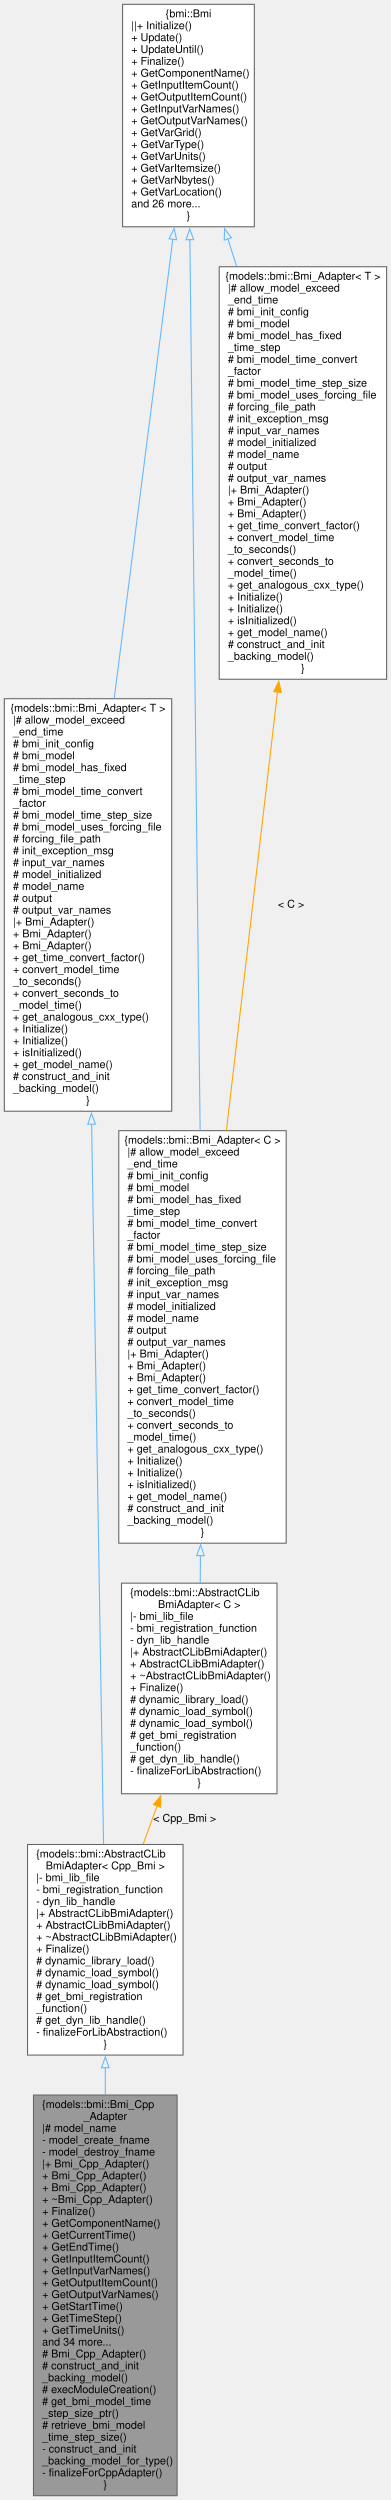
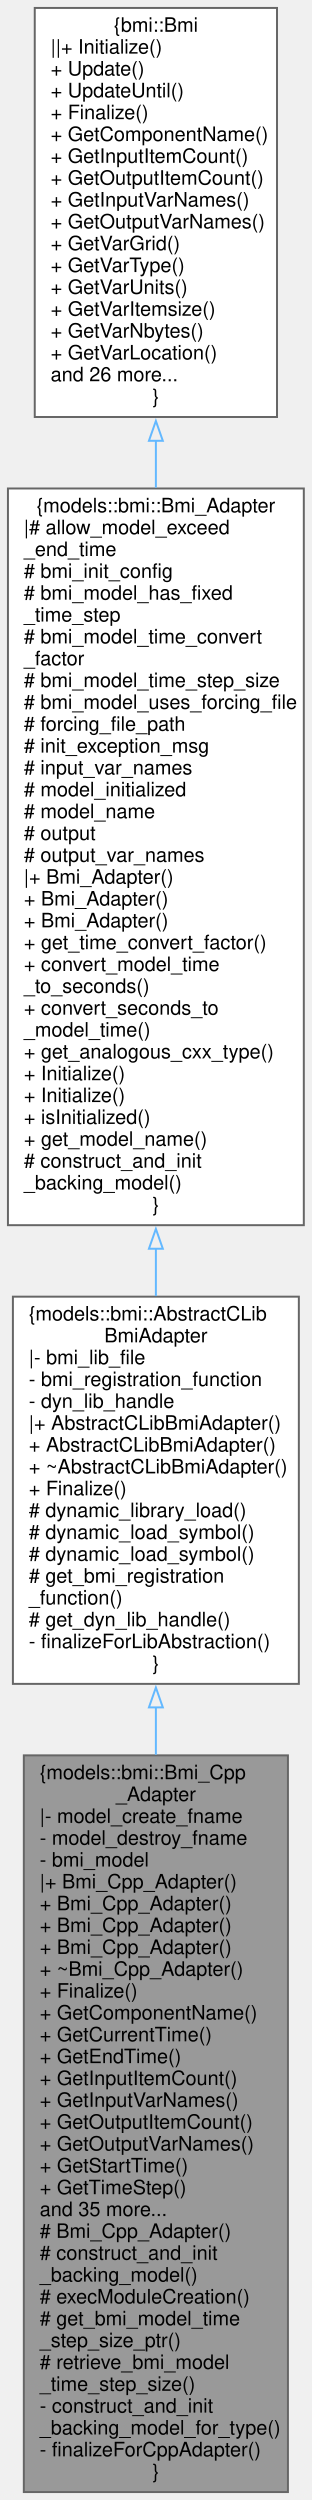
- <svg xmlns="http://www.w3.org/2000/svg" xmlns:xlink="http://www.w3.org/1999/xlink" width="362pt" height="2315pt" viewBox="0.00 0.00 362.00 2315.00">
-   <g id="graph0" class="graph" transform="scale(1 1) rotate(0) translate(4 2311)">
+ <svg xmlns="http://www.w3.org/2000/svg" xmlns:xlink="http://www.w3.org/1999/xlink" width="157pt" height="1259pt" viewBox="0.00 0.00 157.00 1259.00">
+   <g id="graph0" class="graph" transform="scale(1 1) rotate(0) translate(4 1255)">
    <g id="node1" class="node">
      <g id="a_node1">
        <a xlink:title="A thin wrapper class to provide convenience functions around raw BMI models written in C++,...">
-           <polygon fill="#999999" stroke="#666666" points="160,-371 27,-371 27,0 160,0 160,-371" />
-           <text text-anchor="start" x="35" y="-359" font-family="Helvetica,sans-Serif" font-size="10.00">{models::bmi::Bmi_Cpp</text>
-           <text text-anchor="middle" x="93.5" y="-348" font-family="Helvetica,sans-Serif" font-size="10.00">_Adapter</text>
-           <text text-anchor="start" x="35" y="-337" font-family="Helvetica,sans-Serif" font-size="10.00">|# model_name</text>
-           <text text-anchor="start" x="35" y="-326" font-family="Helvetica,sans-Serif" font-size="10.00">- model_create_fname</text>
-           <text text-anchor="start" x="35" y="-315" font-family="Helvetica,sans-Serif" font-size="10.00">- model_destroy_fname</text>
-           <text text-anchor="start" x="35" y="-304" font-family="Helvetica,sans-Serif" font-size="10.00">|+ Bmi_Cpp_Adapter()</text>
-           <text text-anchor="start" x="35" y="-293" font-family="Helvetica,sans-Serif" font-size="10.00">+ Bmi_Cpp_Adapter()</text>
-           <text text-anchor="start" x="35" y="-282" font-family="Helvetica,sans-Serif" font-size="10.00">+ Bmi_Cpp_Adapter()</text>
-           <text text-anchor="start" x="35" y="-271" font-family="Helvetica,sans-Serif" font-size="10.00">+ ~Bmi_Cpp_Adapter()</text>
-           <text text-anchor="start" x="35" y="-260" font-family="Helvetica,sans-Serif" font-size="10.00">+ Finalize()</text>
-           <text text-anchor="start" x="35" y="-249" font-family="Helvetica,sans-Serif" font-size="10.00">+ GetComponentName()</text>
-           <text text-anchor="start" x="35" y="-238" font-family="Helvetica,sans-Serif" font-size="10.00">+ GetCurrentTime()</text>
-           <text text-anchor="start" x="35" y="-227" font-family="Helvetica,sans-Serif" font-size="10.00">+ GetEndTime()</text>
-           <text text-anchor="start" x="35" y="-216" font-family="Helvetica,sans-Serif" font-size="10.00">+ GetInputItemCount()</text>
-           <text text-anchor="start" x="35" y="-205" font-family="Helvetica,sans-Serif" font-size="10.00">+ GetInputVarNames()</text>
-           <text text-anchor="start" x="35" y="-194" font-family="Helvetica,sans-Serif" font-size="10.00">+ GetOutputItemCount()</text>
-           <text text-anchor="start" x="35" y="-183" font-family="Helvetica,sans-Serif" font-size="10.00">+ GetOutputVarNames()</text>
-           <text text-anchor="start" x="35" y="-172" font-family="Helvetica,sans-Serif" font-size="10.00">+ GetStartTime()</text>
-           <text text-anchor="start" x="35" y="-161" font-family="Helvetica,sans-Serif" font-size="10.00">+ GetTimeStep()</text>
-           <text text-anchor="start" x="35" y="-150" font-family="Helvetica,sans-Serif" font-size="10.00">+ GetTimeUnits()</text>
-           <text text-anchor="start" x="35" y="-139" font-family="Helvetica,sans-Serif" font-size="10.00">and 34 more...</text>
-           <text text-anchor="start" x="35" y="-128" font-family="Helvetica,sans-Serif" font-size="10.00"># Bmi_Cpp_Adapter()</text>
-           <text text-anchor="start" x="35" y="-117" font-family="Helvetica,sans-Serif" font-size="10.00"># construct_and_init</text>
-           <text text-anchor="start" x="35" y="-106" font-family="Helvetica,sans-Serif" font-size="10.00">_backing_model()</text>
-           <text text-anchor="start" x="35" y="-95" font-family="Helvetica,sans-Serif" font-size="10.00"># execModuleCreation()</text>
-           <text text-anchor="start" x="35" y="-84" font-family="Helvetica,sans-Serif" font-size="10.00"># get_bmi_model_time</text>
-           <text text-anchor="start" x="35" y="-73" font-family="Helvetica,sans-Serif" font-size="10.00">_step_size_ptr()</text>
-           <text text-anchor="start" x="35" y="-62" font-family="Helvetica,sans-Serif" font-size="10.00"># retrieve_bmi_model</text>
-           <text text-anchor="start" x="35" y="-51" font-family="Helvetica,sans-Serif" font-size="10.00">_time_step_size()</text>
-           <text text-anchor="start" x="35" y="-40" font-family="Helvetica,sans-Serif" font-size="10.00">- construct_and_init</text>
-           <text text-anchor="start" x="35" y="-29" font-family="Helvetica,sans-Serif" font-size="10.00">_backing_model_for_type()</text>
-           <text text-anchor="start" x="35" y="-18" font-family="Helvetica,sans-Serif" font-size="10.00">- finalizeForCppAdapter()</text>
-           <text text-anchor="middle" x="93.5" y="-7" font-family="Helvetica,sans-Serif" font-size="10.00">}</text>
+           <polygon fill="#999999" stroke="#666666" points="141,-371 8,-371 8,0 141,0 141,-371" />
+           <text text-anchor="start" x="16" y="-359" font-family="Helvetica,sans-Serif" font-size="10.00">{models::bmi::Bmi_Cpp</text>
+           <text text-anchor="middle" x="74.5" y="-348" font-family="Helvetica,sans-Serif" font-size="10.00">_Adapter</text>
+           <text text-anchor="start" x="16" y="-337" font-family="Helvetica,sans-Serif" font-size="10.00">|- model_create_fname</text>
+           <text text-anchor="start" x="16" y="-326" font-family="Helvetica,sans-Serif" font-size="10.00">- model_destroy_fname</text>
+           <text text-anchor="start" x="16" y="-315" font-family="Helvetica,sans-Serif" font-size="10.00">- bmi_model</text>
+           <text text-anchor="start" x="16" y="-304" font-family="Helvetica,sans-Serif" font-size="10.00">|+ Bmi_Cpp_Adapter()</text>
+           <text text-anchor="start" x="16" y="-293" font-family="Helvetica,sans-Serif" font-size="10.00">+ Bmi_Cpp_Adapter()</text>
+           <text text-anchor="start" x="16" y="-282" font-family="Helvetica,sans-Serif" font-size="10.00">+ Bmi_Cpp_Adapter()</text>
+           <text text-anchor="start" x="16" y="-271" font-family="Helvetica,sans-Serif" font-size="10.00">+ Bmi_Cpp_Adapter()</text>
+           <text text-anchor="start" x="16" y="-260" font-family="Helvetica,sans-Serif" font-size="10.00">+ ~Bmi_Cpp_Adapter()</text>
+           <text text-anchor="start" x="16" y="-249" font-family="Helvetica,sans-Serif" font-size="10.00">+ Finalize()</text>
+           <text text-anchor="start" x="16" y="-238" font-family="Helvetica,sans-Serif" font-size="10.00">+ GetComponentName()</text>
+           <text text-anchor="start" x="16" y="-227" font-family="Helvetica,sans-Serif" font-size="10.00">+ GetCurrentTime()</text>
+           <text text-anchor="start" x="16" y="-216" font-family="Helvetica,sans-Serif" font-size="10.00">+ GetEndTime()</text>
+           <text text-anchor="start" x="16" y="-205" font-family="Helvetica,sans-Serif" font-size="10.00">+ GetInputItemCount()</text>
+           <text text-anchor="start" x="16" y="-194" font-family="Helvetica,sans-Serif" font-size="10.00">+ GetInputVarNames()</text>
+           <text text-anchor="start" x="16" y="-183" font-family="Helvetica,sans-Serif" font-size="10.00">+ GetOutputItemCount()</text>
+           <text text-anchor="start" x="16" y="-172" font-family="Helvetica,sans-Serif" font-size="10.00">+ GetOutputVarNames()</text>
+           <text text-anchor="start" x="16" y="-161" font-family="Helvetica,sans-Serif" font-size="10.00">+ GetStartTime()</text>
+           <text text-anchor="start" x="16" y="-150" font-family="Helvetica,sans-Serif" font-size="10.00">+ GetTimeStep()</text>
+           <text text-anchor="start" x="16" y="-139" font-family="Helvetica,sans-Serif" font-size="10.00">and 35 more...</text>
+           <text text-anchor="start" x="16" y="-128" font-family="Helvetica,sans-Serif" font-size="10.00"># Bmi_Cpp_Adapter()</text>
+           <text text-anchor="start" x="16" y="-117" font-family="Helvetica,sans-Serif" font-size="10.00"># construct_and_init</text>
+           <text text-anchor="start" x="16" y="-106" font-family="Helvetica,sans-Serif" font-size="10.00">_backing_model()</text>
+           <text text-anchor="start" x="16" y="-95" font-family="Helvetica,sans-Serif" font-size="10.00"># execModuleCreation()</text>
+           <text text-anchor="start" x="16" y="-84" font-family="Helvetica,sans-Serif" font-size="10.00"># get_bmi_model_time</text>
+           <text text-anchor="start" x="16" y="-73" font-family="Helvetica,sans-Serif" font-size="10.00">_step_size_ptr()</text>
+           <text text-anchor="start" x="16" y="-62" font-family="Helvetica,sans-Serif" font-size="10.00"># retrieve_bmi_model</text>
+           <text text-anchor="start" x="16" y="-51" font-family="Helvetica,sans-Serif" font-size="10.00">_time_step_size()</text>
+           <text text-anchor="start" x="16" y="-40" font-family="Helvetica,sans-Serif" font-size="10.00">- construct_and_init</text>
+           <text text-anchor="start" x="16" y="-29" font-family="Helvetica,sans-Serif" font-size="10.00">_backing_model_for_type()</text>
+           <text text-anchor="start" x="16" y="-18" font-family="Helvetica,sans-Serif" font-size="10.00">- finalizeForCppAdapter()</text>
+           <text text-anchor="middle" x="74.5" y="-7" font-family="Helvetica,sans-Serif" font-size="10.00">}</text>
        </a>
      </g>
    </g>
    <g id="node2" class="node">
      <g id="a_node2">
        <a xlink:href="classmodels_1_1bmi_1_1_abstract_c_lib_bmi_adapter.html" target="_top" xlink:title=" ">
-           <polygon fill="white" stroke="#666666" points="165.5,-603 21.5,-603 21.5,-408 165.5,-408 165.5,-603" />
-           <text text-anchor="start" x="29.5" y="-591" font-family="Helvetica,sans-Serif" font-size="10.00">{models::bmi::AbstractCLib</text>
-           <text text-anchor="middle" x="93.5" y="-580" font-family="Helvetica,sans-Serif" font-size="10.00">BmiAdapter&lt; Cpp_Bmi &gt;</text>
-           <text text-anchor="start" x="29.5" y="-569" font-family="Helvetica,sans-Serif" font-size="10.00">|- bmi_lib_file</text>
-           <text text-anchor="start" x="29.5" y="-558" font-family="Helvetica,sans-Serif" font-size="10.00">- bmi_registration_function</text>
-           <text text-anchor="start" x="29.5" y="-547" font-family="Helvetica,sans-Serif" font-size="10.00">- dyn_lib_handle</text>
-           <text text-anchor="start" x="29.5" y="-536" font-family="Helvetica,sans-Serif" font-size="10.00">|+ AbstractCLibBmiAdapter()</text>
-           <text text-anchor="start" x="29.5" y="-525" font-family="Helvetica,sans-Serif" font-size="10.00">+ AbstractCLibBmiAdapter()</text>
-           <text text-anchor="start" x="29.5" y="-514" font-family="Helvetica,sans-Serif" font-size="10.00">+ ~AbstractCLibBmiAdapter()</text>
-           <text text-anchor="start" x="29.5" y="-503" font-family="Helvetica,sans-Serif" font-size="10.00">+ Finalize()</text>
-           <text text-anchor="start" x="29.5" y="-492" font-family="Helvetica,sans-Serif" font-size="10.00"># dynamic_library_load()</text>
-           <text text-anchor="start" x="29.5" y="-481" font-family="Helvetica,sans-Serif" font-size="10.00"># dynamic_load_symbol()</text>
-           <text text-anchor="start" x="29.5" y="-470" font-family="Helvetica,sans-Serif" font-size="10.00"># dynamic_load_symbol()</text>
-           <text text-anchor="start" x="29.5" y="-459" font-family="Helvetica,sans-Serif" font-size="10.00"># get_bmi_registration</text>
-           <text text-anchor="start" x="29.5" y="-448" font-family="Helvetica,sans-Serif" font-size="10.00">_function()</text>
-           <text text-anchor="start" x="29.5" y="-437" font-family="Helvetica,sans-Serif" font-size="10.00"># get_dyn_lib_handle()</text>
-           <text text-anchor="start" x="29.5" y="-426" font-family="Helvetica,sans-Serif" font-size="10.00">- finalizeForLibAbstraction()</text>
-           <text text-anchor="middle" x="93.5" y="-415" font-family="Helvetica,sans-Serif" font-size="10.00">}</text>
+           <polygon fill="white" stroke="#666666" points="146.5,-602 2.5,-602 2.5,-407 146.5,-407 146.5,-602" />
+           <text text-anchor="start" x="10.5" y="-590" font-family="Helvetica,sans-Serif" font-size="10.00">{models::bmi::AbstractCLib</text>
+           <text text-anchor="middle" x="74.5" y="-579" font-family="Helvetica,sans-Serif" font-size="10.00">BmiAdapter</text>
+           <text text-anchor="start" x="10.5" y="-568" font-family="Helvetica,sans-Serif" font-size="10.00">|- bmi_lib_file</text>
+           <text text-anchor="start" x="10.5" y="-557" font-family="Helvetica,sans-Serif" font-size="10.00">- bmi_registration_function</text>
+           <text text-anchor="start" x="10.5" y="-546" font-family="Helvetica,sans-Serif" font-size="10.00">- dyn_lib_handle</text>
+           <text text-anchor="start" x="10.5" y="-535" font-family="Helvetica,sans-Serif" font-size="10.00">|+ AbstractCLibBmiAdapter()</text>
+           <text text-anchor="start" x="10.5" y="-524" font-family="Helvetica,sans-Serif" font-size="10.00">+ AbstractCLibBmiAdapter()</text>
+           <text text-anchor="start" x="10.5" y="-513" font-family="Helvetica,sans-Serif" font-size="10.00">+ ~AbstractCLibBmiAdapter()</text>
+           <text text-anchor="start" x="10.5" y="-502" font-family="Helvetica,sans-Serif" font-size="10.00">+ Finalize()</text>
+           <text text-anchor="start" x="10.5" y="-491" font-family="Helvetica,sans-Serif" font-size="10.00"># dynamic_library_load()</text>
+           <text text-anchor="start" x="10.5" y="-480" font-family="Helvetica,sans-Serif" font-size="10.00"># dynamic_load_symbol()</text>
+           <text text-anchor="start" x="10.5" y="-469" font-family="Helvetica,sans-Serif" font-size="10.00"># dynamic_load_symbol()</text>
+           <text text-anchor="start" x="10.5" y="-458" font-family="Helvetica,sans-Serif" font-size="10.00"># get_bmi_registration</text>
+           <text text-anchor="start" x="10.5" y="-447" font-family="Helvetica,sans-Serif" font-size="10.00">_function()</text>
+           <text text-anchor="start" x="10.5" y="-436" font-family="Helvetica,sans-Serif" font-size="10.00"># get_dyn_lib_handle()</text>
+           <text text-anchor="start" x="10.5" y="-425" font-family="Helvetica,sans-Serif" font-size="10.00">- finalizeForLibAbstraction()</text>
+           <text text-anchor="middle" x="74.5" y="-414" font-family="Helvetica,sans-Serif" font-size="10.00">}</text>
        </a>
      </g>
    </g>
    <g id="edge1" class="edge">
-       <path fill="none" stroke="#63b8ff" d="M93.5,-396.4C93.5,-388.24 93.5,-379.88 93.5,-371.42" />
-       <polygon fill="none" stroke="#63b8ff" points="90,-396.28 93.5,-406.28 97,-396.28 90,-396.28" />
+       <path fill="none" stroke="#63b8ff" d="M74.5,-395.31C74.5,-387.47 74.5,-379.44 74.5,-371.31" />
+       <polygon fill="none" stroke="#63b8ff" points="71,-395.15 74.5,-405.15 78,-395.15 71,-395.15" />
    </g>
    <g id="node3" class="node">
      <g id="a_node3">
        <a xlink:href="classmodels_1_1bmi_1_1_bmi___adapter.html" target="_top" xlink:title="Abstract adapter interface for C++ classes to interact with the essential aspects of external models ...">
-           <polygon fill="white" stroke="#666666" points="155,-1664 0,-1664 0,-1282 155,-1282 155,-1664" />
-           <text text-anchor="middle" x="77.5" y="-1652" font-family="Helvetica,sans-Serif" font-size="10.00">{models::bmi::Bmi_Adapter&lt; T &gt;</text>
-           <text text-anchor="start" x="8" y="-1641" font-family="Helvetica,sans-Serif" font-size="10.00">|# allow_model_exceed</text>
-           <text text-anchor="start" x="8" y="-1630" font-family="Helvetica,sans-Serif" font-size="10.00">_end_time</text>
-           <text text-anchor="start" x="8" y="-1619" font-family="Helvetica,sans-Serif" font-size="10.00"># bmi_init_config</text>
-           <text text-anchor="start" x="8" y="-1608" font-family="Helvetica,sans-Serif" font-size="10.00"># bmi_model</text>
-           <text text-anchor="start" x="8" y="-1597" font-family="Helvetica,sans-Serif" font-size="10.00"># bmi_model_has_fixed</text>
-           <text text-anchor="start" x="8" y="-1586" font-family="Helvetica,sans-Serif" font-size="10.00">_time_step</text>
-           <text text-anchor="start" x="8" y="-1575" font-family="Helvetica,sans-Serif" font-size="10.00"># bmi_model_time_convert</text>
-           <text text-anchor="start" x="8" y="-1564" font-family="Helvetica,sans-Serif" font-size="10.00">_factor</text>
-           <text text-anchor="start" x="8" y="-1553" font-family="Helvetica,sans-Serif" font-size="10.00"># bmi_model_time_step_size</text>
-           <text text-anchor="start" x="8" y="-1542" font-family="Helvetica,sans-Serif" font-size="10.00"># bmi_model_uses_forcing_file</text>
-           <text text-anchor="start" x="8" y="-1531" font-family="Helvetica,sans-Serif" font-size="10.00"># forcing_file_path</text>
-           <text text-anchor="start" x="8" y="-1520" font-family="Helvetica,sans-Serif" font-size="10.00"># init_exception_msg</text>
-           <text text-anchor="start" x="8" y="-1509" font-family="Helvetica,sans-Serif" font-size="10.00"># input_var_names</text>
-           <text text-anchor="start" x="8" y="-1498" font-family="Helvetica,sans-Serif" font-size="10.00"># model_initialized</text>
-           <text text-anchor="start" x="8" y="-1487" font-family="Helvetica,sans-Serif" font-size="10.00"># model_name</text>
-           <text text-anchor="start" x="8" y="-1476" font-family="Helvetica,sans-Serif" font-size="10.00"># output</text>
-           <text text-anchor="start" x="8" y="-1465" font-family="Helvetica,sans-Serif" font-size="10.00"># output_var_names</text>
-           <text text-anchor="start" x="8" y="-1454" font-family="Helvetica,sans-Serif" font-size="10.00">|+ Bmi_Adapter()</text>
-           <text text-anchor="start" x="8" y="-1443" font-family="Helvetica,sans-Serif" font-size="10.00">+ Bmi_Adapter()</text>
-           <text text-anchor="start" x="8" y="-1432" font-family="Helvetica,sans-Serif" font-size="10.00">+ Bmi_Adapter()</text>
-           <text text-anchor="start" x="8" y="-1421" font-family="Helvetica,sans-Serif" font-size="10.00">+ get_time_convert_factor()</text>
-           <text text-anchor="start" x="8" y="-1410" font-family="Helvetica,sans-Serif" font-size="10.00">+ convert_model_time</text>
-           <text text-anchor="start" x="8" y="-1399" font-family="Helvetica,sans-Serif" font-size="10.00">_to_seconds()</text>
-           <text text-anchor="start" x="8" y="-1388" font-family="Helvetica,sans-Serif" font-size="10.00">+ convert_seconds_to</text>
-           <text text-anchor="start" x="8" y="-1377" font-family="Helvetica,sans-Serif" font-size="10.00">_model_time()</text>
-           <text text-anchor="start" x="8" y="-1366" font-family="Helvetica,sans-Serif" font-size="10.00">+ get_analogous_cxx_type()</text>
-           <text text-anchor="start" x="8" y="-1355" font-family="Helvetica,sans-Serif" font-size="10.00">+ Initialize()</text>
-           <text text-anchor="start" x="8" y="-1344" font-family="Helvetica,sans-Serif" font-size="10.00">+ Initialize()</text>
-           <text text-anchor="start" x="8" y="-1333" font-family="Helvetica,sans-Serif" font-size="10.00">+ isInitialized()</text>
-           <text text-anchor="start" x="8" y="-1322" font-family="Helvetica,sans-Serif" font-size="10.00">+ get_model_name()</text>
-           <text text-anchor="start" x="8" y="-1311" font-family="Helvetica,sans-Serif" font-size="10.00"># construct_and_init</text>
-           <text text-anchor="start" x="8" y="-1300" font-family="Helvetica,sans-Serif" font-size="10.00">_backing_model()</text>
-           <text text-anchor="middle" x="77.5" y="-1289" font-family="Helvetica,sans-Serif" font-size="10.00">}</text>
+           <polygon fill="white" stroke="#666666" points="149,-1009 0,-1009 0,-638 149,-638 149,-1009" />
+           <text text-anchor="middle" x="74.5" y="-997" font-family="Helvetica,sans-Serif" font-size="10.00">{models::bmi::Bmi_Adapter</text>
+           <text text-anchor="start" x="8" y="-986" font-family="Helvetica,sans-Serif" font-size="10.00">|# allow_model_exceed</text>
+           <text text-anchor="start" x="8" y="-975" font-family="Helvetica,sans-Serif" font-size="10.00">_end_time</text>
+           <text text-anchor="start" x="8" y="-964" font-family="Helvetica,sans-Serif" font-size="10.00"># bmi_init_config</text>
+           <text text-anchor="start" x="8" y="-953" font-family="Helvetica,sans-Serif" font-size="10.00"># bmi_model_has_fixed</text>
+           <text text-anchor="start" x="8" y="-942" font-family="Helvetica,sans-Serif" font-size="10.00">_time_step</text>
+           <text text-anchor="start" x="8" y="-931" font-family="Helvetica,sans-Serif" font-size="10.00"># bmi_model_time_convert</text>
+           <text text-anchor="start" x="8" y="-920" font-family="Helvetica,sans-Serif" font-size="10.00">_factor</text>
+           <text text-anchor="start" x="8" y="-909" font-family="Helvetica,sans-Serif" font-size="10.00"># bmi_model_time_step_size</text>
+           <text text-anchor="start" x="8" y="-898" font-family="Helvetica,sans-Serif" font-size="10.00"># bmi_model_uses_forcing_file</text>
+           <text text-anchor="start" x="8" y="-887" font-family="Helvetica,sans-Serif" font-size="10.00"># forcing_file_path</text>
+           <text text-anchor="start" x="8" y="-876" font-family="Helvetica,sans-Serif" font-size="10.00"># init_exception_msg</text>
+           <text text-anchor="start" x="8" y="-865" font-family="Helvetica,sans-Serif" font-size="10.00"># input_var_names</text>
+           <text text-anchor="start" x="8" y="-854" font-family="Helvetica,sans-Serif" font-size="10.00"># model_initialized</text>
+           <text text-anchor="start" x="8" y="-843" font-family="Helvetica,sans-Serif" font-size="10.00"># model_name</text>
+           <text text-anchor="start" x="8" y="-832" font-family="Helvetica,sans-Serif" font-size="10.00"># output</text>
+           <text text-anchor="start" x="8" y="-821" font-family="Helvetica,sans-Serif" font-size="10.00"># output_var_names</text>
+           <text text-anchor="start" x="8" y="-810" font-family="Helvetica,sans-Serif" font-size="10.00">|+ Bmi_Adapter()</text>
+           <text text-anchor="start" x="8" y="-799" font-family="Helvetica,sans-Serif" font-size="10.00">+ Bmi_Adapter()</text>
+           <text text-anchor="start" x="8" y="-788" font-family="Helvetica,sans-Serif" font-size="10.00">+ Bmi_Adapter()</text>
+           <text text-anchor="start" x="8" y="-777" font-family="Helvetica,sans-Serif" font-size="10.00">+ get_time_convert_factor()</text>
+           <text text-anchor="start" x="8" y="-766" font-family="Helvetica,sans-Serif" font-size="10.00">+ convert_model_time</text>
+           <text text-anchor="start" x="8" y="-755" font-family="Helvetica,sans-Serif" font-size="10.00">_to_seconds()</text>
+           <text text-anchor="start" x="8" y="-744" font-family="Helvetica,sans-Serif" font-size="10.00">+ convert_seconds_to</text>
+           <text text-anchor="start" x="8" y="-733" font-family="Helvetica,sans-Serif" font-size="10.00">_model_time()</text>
+           <text text-anchor="start" x="8" y="-722" font-family="Helvetica,sans-Serif" font-size="10.00">+ get_analogous_cxx_type()</text>
+           <text text-anchor="start" x="8" y="-711" font-family="Helvetica,sans-Serif" font-size="10.00">+ Initialize()</text>
+           <text text-anchor="start" x="8" y="-700" font-family="Helvetica,sans-Serif" font-size="10.00">+ Initialize()</text>
+           <text text-anchor="start" x="8" y="-689" font-family="Helvetica,sans-Serif" font-size="10.00">+ isInitialized()</text>
+           <text text-anchor="start" x="8" y="-678" font-family="Helvetica,sans-Serif" font-size="10.00">+ get_model_name()</text>
+           <text text-anchor="start" x="8" y="-667" font-family="Helvetica,sans-Serif" font-size="10.00"># construct_and_init</text>
+           <text text-anchor="start" x="8" y="-656" font-family="Helvetica,sans-Serif" font-size="10.00">_backing_model()</text>
+           <text text-anchor="middle" x="74.5" y="-645" font-family="Helvetica,sans-Serif" font-size="10.00">}</text>
        </a>
      </g>
    </g>
    <g id="edge2" class="edge">
-       <path fill="none" stroke="#63b8ff" d="M80.85,-1270.06C84.23,-1065.74 89.32,-758.54 91.89,-603.44" />
-       <polygon fill="none" stroke="#63b8ff" points="77.35,-1269.97 80.68,-1280.02 84.35,-1270.08 77.35,-1269.97" />
+       <path fill="none" stroke="#63b8ff" d="M74.5,-626.38C74.5,-618.17 74.5,-610.12 74.5,-602.29" />
+       <polygon fill="none" stroke="#63b8ff" points="71,-626.13 74.5,-636.13 78,-626.13 71,-626.13" />
    </g>
    <g id="node4" class="node">
      <g id="a_node4">
        <a xlink:href="classbmi_1_1_bmi.html" target="_top" xlink:title=" ">
-           <polygon fill="white" stroke="#666666" points="231.5,-2307 109.5,-2307 109.5,-2101 231.5,-2101 231.5,-2307" />
-           <text text-anchor="middle" x="170.5" y="-2295" font-family="Helvetica,sans-Serif" font-size="10.00">{bmi::Bmi</text>
-           <text text-anchor="start" x="117.5" y="-2284" font-family="Helvetica,sans-Serif" font-size="10.00">||+ Initialize()</text>
-           <text text-anchor="start" x="117.5" y="-2273" font-family="Helvetica,sans-Serif" font-size="10.00">+ Update()</text>
-           <text text-anchor="start" x="117.5" y="-2262" font-family="Helvetica,sans-Serif" font-size="10.00">+ UpdateUntil()</text>
-           <text text-anchor="start" x="117.5" y="-2251" font-family="Helvetica,sans-Serif" font-size="10.00">+ Finalize()</text>
-           <text text-anchor="start" x="117.5" y="-2240" font-family="Helvetica,sans-Serif" font-size="10.00">+ GetComponentName()</text>
-           <text text-anchor="start" x="117.5" y="-2229" font-family="Helvetica,sans-Serif" font-size="10.00">+ GetInputItemCount()</text>
-           <text text-anchor="start" x="117.5" y="-2218" font-family="Helvetica,sans-Serif" font-size="10.00">+ GetOutputItemCount()</text>
-           <text text-anchor="start" x="117.5" y="-2207" font-family="Helvetica,sans-Serif" font-size="10.00">+ GetInputVarNames()</text>
-           <text text-anchor="start" x="117.5" y="-2196" font-family="Helvetica,sans-Serif" font-size="10.00">+ GetOutputVarNames()</text>
-           <text text-anchor="start" x="117.5" y="-2185" font-family="Helvetica,sans-Serif" font-size="10.00">+ GetVarGrid()</text>
-           <text text-anchor="start" x="117.5" y="-2174" font-family="Helvetica,sans-Serif" font-size="10.00">+ GetVarType()</text>
-           <text text-anchor="start" x="117.5" y="-2163" font-family="Helvetica,sans-Serif" font-size="10.00">+ GetVarUnits()</text>
-           <text text-anchor="start" x="117.5" y="-2152" font-family="Helvetica,sans-Serif" font-size="10.00">+ GetVarItemsize()</text>
-           <text text-anchor="start" x="117.5" y="-2141" font-family="Helvetica,sans-Serif" font-size="10.00">+ GetVarNbytes()</text>
-           <text text-anchor="start" x="117.5" y="-2130" font-family="Helvetica,sans-Serif" font-size="10.00">+ GetVarLocation()</text>
-           <text text-anchor="start" x="117.5" y="-2119" font-family="Helvetica,sans-Serif" font-size="10.00">and 26 more...</text>
-           <text text-anchor="middle" x="170.5" y="-2108" font-family="Helvetica,sans-Serif" font-size="10.00">}</text>
+           <polygon fill="white" stroke="#666666" points="135.5,-1251 13.5,-1251 13.5,-1045 135.5,-1045 135.5,-1251" />
+           <text text-anchor="middle" x="74.5" y="-1239" font-family="Helvetica,sans-Serif" font-size="10.00">{bmi::Bmi</text>
+           <text text-anchor="start" x="21.5" y="-1228" font-family="Helvetica,sans-Serif" font-size="10.00">||+ Initialize()</text>
+           <text text-anchor="start" x="21.5" y="-1217" font-family="Helvetica,sans-Serif" font-size="10.00">+ Update()</text>
+           <text text-anchor="start" x="21.5" y="-1206" font-family="Helvetica,sans-Serif" font-size="10.00">+ UpdateUntil()</text>
+           <text text-anchor="start" x="21.5" y="-1195" font-family="Helvetica,sans-Serif" font-size="10.00">+ Finalize()</text>
+           <text text-anchor="start" x="21.5" y="-1184" font-family="Helvetica,sans-Serif" font-size="10.00">+ GetComponentName()</text>
+           <text text-anchor="start" x="21.5" y="-1173" font-family="Helvetica,sans-Serif" font-size="10.00">+ GetInputItemCount()</text>
+           <text text-anchor="start" x="21.5" y="-1162" font-family="Helvetica,sans-Serif" font-size="10.00">+ GetOutputItemCount()</text>
+           <text text-anchor="start" x="21.5" y="-1151" font-family="Helvetica,sans-Serif" font-size="10.00">+ GetInputVarNames()</text>
+           <text text-anchor="start" x="21.5" y="-1140" font-family="Helvetica,sans-Serif" font-size="10.00">+ GetOutputVarNames()</text>
+           <text text-anchor="start" x="21.5" y="-1129" font-family="Helvetica,sans-Serif" font-size="10.00">+ GetVarGrid()</text>
+           <text text-anchor="start" x="21.5" y="-1118" font-family="Helvetica,sans-Serif" font-size="10.00">+ GetVarType()</text>
+           <text text-anchor="start" x="21.5" y="-1107" font-family="Helvetica,sans-Serif" font-size="10.00">+ GetVarUnits()</text>
+           <text text-anchor="start" x="21.5" y="-1096" font-family="Helvetica,sans-Serif" font-size="10.00">+ GetVarItemsize()</text>
+           <text text-anchor="start" x="21.5" y="-1085" font-family="Helvetica,sans-Serif" font-size="10.00">+ GetVarNbytes()</text>
+           <text text-anchor="start" x="21.5" y="-1074" font-family="Helvetica,sans-Serif" font-size="10.00">+ GetVarLocation()</text>
+           <text text-anchor="start" x="21.5" y="-1063" font-family="Helvetica,sans-Serif" font-size="10.00">and 26 more...</text>
+           <text text-anchor="middle" x="74.5" y="-1052" font-family="Helvetica,sans-Serif" font-size="10.00">}</text>
        </a>
      </g>
    </g>
    <g id="edge3" class="edge">
-       <path fill="none" stroke="#63b8ff" d="M156.05,-2089.74C141.56,-1976.18 119,-1799.28 101.76,-1664.17" />
-       <polygon fill="none" stroke="#63b8ff" points="152.54,-2089.89 157.28,-2099.37 159.49,-2089 152.54,-2089.89" />
-     </g>
-     <g id="node6" class="node">
-       <g id="a_node6">
-         <a xlink:href="classmodels_1_1bmi_1_1_bmi___adapter.html" target="_top" xlink:title=" ">
-           <polygon fill="white" stroke="#666666" points="261,-1264 106,-1264 106,-882 261,-882 261,-1264" />
-           <text text-anchor="middle" x="183.5" y="-1252" font-family="Helvetica,sans-Serif" font-size="10.00">{models::bmi::Bmi_Adapter&lt; C &gt;</text>
-           <text text-anchor="start" x="114" y="-1241" font-family="Helvetica,sans-Serif" font-size="10.00">|# allow_model_exceed</text>
-           <text text-anchor="start" x="114" y="-1230" font-family="Helvetica,sans-Serif" font-size="10.00">_end_time</text>
-           <text text-anchor="start" x="114" y="-1219" font-family="Helvetica,sans-Serif" font-size="10.00"># bmi_init_config</text>
-           <text text-anchor="start" x="114" y="-1208" font-family="Helvetica,sans-Serif" font-size="10.00"># bmi_model</text>
-           <text text-anchor="start" x="114" y="-1197" font-family="Helvetica,sans-Serif" font-size="10.00"># bmi_model_has_fixed</text>
-           <text text-anchor="start" x="114" y="-1186" font-family="Helvetica,sans-Serif" font-size="10.00">_time_step</text>
-           <text text-anchor="start" x="114" y="-1175" font-family="Helvetica,sans-Serif" font-size="10.00"># bmi_model_time_convert</text>
-           <text text-anchor="start" x="114" y="-1164" font-family="Helvetica,sans-Serif" font-size="10.00">_factor</text>
-           <text text-anchor="start" x="114" y="-1153" font-family="Helvetica,sans-Serif" font-size="10.00"># bmi_model_time_step_size</text>
-           <text text-anchor="start" x="114" y="-1142" font-family="Helvetica,sans-Serif" font-size="10.00"># bmi_model_uses_forcing_file</text>
-           <text text-anchor="start" x="114" y="-1131" font-family="Helvetica,sans-Serif" font-size="10.00"># forcing_file_path</text>
-           <text text-anchor="start" x="114" y="-1120" font-family="Helvetica,sans-Serif" font-size="10.00"># init_exception_msg</text>
-           <text text-anchor="start" x="114" y="-1109" font-family="Helvetica,sans-Serif" font-size="10.00"># input_var_names</text>
-           <text text-anchor="start" x="114" y="-1098" font-family="Helvetica,sans-Serif" font-size="10.00"># model_initialized</text>
-           <text text-anchor="start" x="114" y="-1087" font-family="Helvetica,sans-Serif" font-size="10.00"># model_name</text>
-           <text text-anchor="start" x="114" y="-1076" font-family="Helvetica,sans-Serif" font-size="10.00"># output</text>
-           <text text-anchor="start" x="114" y="-1065" font-family="Helvetica,sans-Serif" font-size="10.00"># output_var_names</text>
-           <text text-anchor="start" x="114" y="-1054" font-family="Helvetica,sans-Serif" font-size="10.00">|+ Bmi_Adapter()</text>
-           <text text-anchor="start" x="114" y="-1043" font-family="Helvetica,sans-Serif" font-size="10.00">+ Bmi_Adapter()</text>
-           <text text-anchor="start" x="114" y="-1032" font-family="Helvetica,sans-Serif" font-size="10.00">+ Bmi_Adapter()</text>
-           <text text-anchor="start" x="114" y="-1021" font-family="Helvetica,sans-Serif" font-size="10.00">+ get_time_convert_factor()</text>
-           <text text-anchor="start" x="114" y="-1010" font-family="Helvetica,sans-Serif" font-size="10.00">+ convert_model_time</text>
-           <text text-anchor="start" x="114" y="-999" font-family="Helvetica,sans-Serif" font-size="10.00">_to_seconds()</text>
-           <text text-anchor="start" x="114" y="-988" font-family="Helvetica,sans-Serif" font-size="10.00">+ convert_seconds_to</text>
-           <text text-anchor="start" x="114" y="-977" font-family="Helvetica,sans-Serif" font-size="10.00">_model_time()</text>
-           <text text-anchor="start" x="114" y="-966" font-family="Helvetica,sans-Serif" font-size="10.00">+ get_analogous_cxx_type()</text>
-           <text text-anchor="start" x="114" y="-955" font-family="Helvetica,sans-Serif" font-size="10.00">+ Initialize()</text>
-           <text text-anchor="start" x="114" y="-944" font-family="Helvetica,sans-Serif" font-size="10.00">+ Initialize()</text>
-           <text text-anchor="start" x="114" y="-933" font-family="Helvetica,sans-Serif" font-size="10.00">+ isInitialized()</text>
-           <text text-anchor="start" x="114" y="-922" font-family="Helvetica,sans-Serif" font-size="10.00">+ get_model_name()</text>
-           <text text-anchor="start" x="114" y="-911" font-family="Helvetica,sans-Serif" font-size="10.00"># construct_and_init</text>
-           <text text-anchor="start" x="114" y="-900" font-family="Helvetica,sans-Serif" font-size="10.00">_backing_model()</text>
-           <text text-anchor="middle" x="183.5" y="-889" font-family="Helvetica,sans-Serif" font-size="10.00">}</text>
-         </a>
-       </g>
-     </g>
-     <g id="edge6" class="edge">
-       <path fill="none" stroke="#63b8ff" d="M171.81,-2089.25C174.04,-1895.73 178.59,-1500.52 181.31,-1264.32" />
-       <polygon fill="none" stroke="#63b8ff" points="168.31,-2089.01 171.7,-2099.05 175.31,-2089.1 168.31,-2089.01" />
-     </g>
-     <g id="node7" class="node">
-       <g id="a_node7">
-         <a xlink:href="classmodels_1_1bmi_1_1_bmi___adapter.html" target="_top" xlink:title="Abstract adapter interface for C++ classes to interact with the essential aspects of external models ...">
-           <polygon fill="white" stroke="#666666" points="354,-2064 199,-2064 199,-1682 354,-1682 354,-2064" />
-           <text text-anchor="middle" x="276.5" y="-2052" font-family="Helvetica,sans-Serif" font-size="10.00">{models::bmi::Bmi_Adapter&lt; T &gt;</text>
-           <text text-anchor="start" x="207" y="-2041" font-family="Helvetica,sans-Serif" font-size="10.00">|# allow_model_exceed</text>
-           <text text-anchor="start" x="207" y="-2030" font-family="Helvetica,sans-Serif" font-size="10.00">_end_time</text>
-           <text text-anchor="start" x="207" y="-2019" font-family="Helvetica,sans-Serif" font-size="10.00"># bmi_init_config</text>
-           <text text-anchor="start" x="207" y="-2008" font-family="Helvetica,sans-Serif" font-size="10.00"># bmi_model</text>
-           <text text-anchor="start" x="207" y="-1997" font-family="Helvetica,sans-Serif" font-size="10.00"># bmi_model_has_fixed</text>
-           <text text-anchor="start" x="207" y="-1986" font-family="Helvetica,sans-Serif" font-size="10.00">_time_step</text>
-           <text text-anchor="start" x="207" y="-1975" font-family="Helvetica,sans-Serif" font-size="10.00"># bmi_model_time_convert</text>
-           <text text-anchor="start" x="207" y="-1964" font-family="Helvetica,sans-Serif" font-size="10.00">_factor</text>
-           <text text-anchor="start" x="207" y="-1953" font-family="Helvetica,sans-Serif" font-size="10.00"># bmi_model_time_step_size</text>
-           <text text-anchor="start" x="207" y="-1942" font-family="Helvetica,sans-Serif" font-size="10.00"># bmi_model_uses_forcing_file</text>
-           <text text-anchor="start" x="207" y="-1931" font-family="Helvetica,sans-Serif" font-size="10.00"># forcing_file_path</text>
-           <text text-anchor="start" x="207" y="-1920" font-family="Helvetica,sans-Serif" font-size="10.00"># init_exception_msg</text>
-           <text text-anchor="start" x="207" y="-1909" font-family="Helvetica,sans-Serif" font-size="10.00"># input_var_names</text>
-           <text text-anchor="start" x="207" y="-1898" font-family="Helvetica,sans-Serif" font-size="10.00"># model_initialized</text>
-           <text text-anchor="start" x="207" y="-1887" font-family="Helvetica,sans-Serif" font-size="10.00"># model_name</text>
-           <text text-anchor="start" x="207" y="-1876" font-family="Helvetica,sans-Serif" font-size="10.00"># output</text>
-           <text text-anchor="start" x="207" y="-1865" font-family="Helvetica,sans-Serif" font-size="10.00"># output_var_names</text>
-           <text text-anchor="start" x="207" y="-1854" font-family="Helvetica,sans-Serif" font-size="10.00">|+ Bmi_Adapter()</text>
-           <text text-anchor="start" x="207" y="-1843" font-family="Helvetica,sans-Serif" font-size="10.00">+ Bmi_Adapter()</text>
-           <text text-anchor="start" x="207" y="-1832" font-family="Helvetica,sans-Serif" font-size="10.00">+ Bmi_Adapter()</text>
-           <text text-anchor="start" x="207" y="-1821" font-family="Helvetica,sans-Serif" font-size="10.00">+ get_time_convert_factor()</text>
-           <text text-anchor="start" x="207" y="-1810" font-family="Helvetica,sans-Serif" font-size="10.00">+ convert_model_time</text>
-           <text text-anchor="start" x="207" y="-1799" font-family="Helvetica,sans-Serif" font-size="10.00">_to_seconds()</text>
-           <text text-anchor="start" x="207" y="-1788" font-family="Helvetica,sans-Serif" font-size="10.00">+ convert_seconds_to</text>
-           <text text-anchor="start" x="207" y="-1777" font-family="Helvetica,sans-Serif" font-size="10.00">_model_time()</text>
-           <text text-anchor="start" x="207" y="-1766" font-family="Helvetica,sans-Serif" font-size="10.00">+ get_analogous_cxx_type()</text>
-           <text text-anchor="start" x="207" y="-1755" font-family="Helvetica,sans-Serif" font-size="10.00">+ Initialize()</text>
-           <text text-anchor="start" x="207" y="-1744" font-family="Helvetica,sans-Serif" font-size="10.00">+ Initialize()</text>
-           <text text-anchor="start" x="207" y="-1733" font-family="Helvetica,sans-Serif" font-size="10.00">+ isInitialized()</text>
-           <text text-anchor="start" x="207" y="-1722" font-family="Helvetica,sans-Serif" font-size="10.00">+ get_model_name()</text>
-           <text text-anchor="start" x="207" y="-1711" font-family="Helvetica,sans-Serif" font-size="10.00"># construct_and_init</text>
-           <text text-anchor="start" x="207" y="-1700" font-family="Helvetica,sans-Serif" font-size="10.00">_backing_model()</text>
-           <text text-anchor="middle" x="276.5" y="-1689" font-family="Helvetica,sans-Serif" font-size="10.00">}</text>
-         </a>
-       </g>
-     </g>
-     <g id="edge8" class="edge">
-       <path fill="none" stroke="#63b8ff" d="M206.94,-2089.89C209.62,-2081.57 212.37,-2073.05 215.14,-2064.44" />
-       <polygon fill="none" stroke="#63b8ff" points="203.66,-2088.67 203.92,-2099.27 210.32,-2090.82 203.66,-2088.67" />
-     </g>
-     <g id="node5" class="node">
-       <g id="a_node5">
-         <a xlink:href="classmodels_1_1bmi_1_1_abstract_c_lib_bmi_adapter.html" target="_top" xlink:title=" ">
-           <polygon fill="white" stroke="#666666" points="252.5,-845 108.5,-845 108.5,-650 252.5,-650 252.5,-845" />
-           <text text-anchor="start" x="116.5" y="-833" font-family="Helvetica,sans-Serif" font-size="10.00">{models::bmi::AbstractCLib</text>
-           <text text-anchor="middle" x="180.5" y="-822" font-family="Helvetica,sans-Serif" font-size="10.00">BmiAdapter&lt; C &gt;</text>
-           <text text-anchor="start" x="116.5" y="-811" font-family="Helvetica,sans-Serif" font-size="10.00">|- bmi_lib_file</text>
-           <text text-anchor="start" x="116.5" y="-800" font-family="Helvetica,sans-Serif" font-size="10.00">- bmi_registration_function</text>
-           <text text-anchor="start" x="116.5" y="-789" font-family="Helvetica,sans-Serif" font-size="10.00">- dyn_lib_handle</text>
-           <text text-anchor="start" x="116.5" y="-778" font-family="Helvetica,sans-Serif" font-size="10.00">|+ AbstractCLibBmiAdapter()</text>
-           <text text-anchor="start" x="116.5" y="-767" font-family="Helvetica,sans-Serif" font-size="10.00">+ AbstractCLibBmiAdapter()</text>
-           <text text-anchor="start" x="116.5" y="-756" font-family="Helvetica,sans-Serif" font-size="10.00">+ ~AbstractCLibBmiAdapter()</text>
-           <text text-anchor="start" x="116.5" y="-745" font-family="Helvetica,sans-Serif" font-size="10.00">+ Finalize()</text>
-           <text text-anchor="start" x="116.5" y="-734" font-family="Helvetica,sans-Serif" font-size="10.00"># dynamic_library_load()</text>
-           <text text-anchor="start" x="116.5" y="-723" font-family="Helvetica,sans-Serif" font-size="10.00"># dynamic_load_symbol()</text>
-           <text text-anchor="start" x="116.5" y="-712" font-family="Helvetica,sans-Serif" font-size="10.00"># dynamic_load_symbol()</text>
-           <text text-anchor="start" x="116.5" y="-701" font-family="Helvetica,sans-Serif" font-size="10.00"># get_bmi_registration</text>
-           <text text-anchor="start" x="116.5" y="-690" font-family="Helvetica,sans-Serif" font-size="10.00">_function()</text>
-           <text text-anchor="start" x="116.5" y="-679" font-family="Helvetica,sans-Serif" font-size="10.00"># get_dyn_lib_handle()</text>
-           <text text-anchor="start" x="116.5" y="-668" font-family="Helvetica,sans-Serif" font-size="10.00">- finalizeForLibAbstraction()</text>
-           <text text-anchor="middle" x="180.5" y="-657" font-family="Helvetica,sans-Serif" font-size="10.00">}</text>
-         </a>
-       </g>
-     </g>
-     <g id="edge4" class="edge">
-       <path fill="none" stroke="orange" d="M141.46,-638.8C137.18,-627.01 132.85,-615.05 128.63,-603.4" />
-       <polygon fill="orange" stroke="orange" points="138.15,-639.94 144.85,-648.15 144.73,-637.56 138.15,-639.94" />
-       <text text-anchor="middle" x="167" y="-624" font-family="Helvetica,sans-Serif" font-size="10.00"> &lt; Cpp_Bmi &gt;</text>
-     </g>
-     <g id="edge5" class="edge">
-       <path fill="none" stroke="#63b8ff" d="M181.63,-870.58C181.55,-862 181.47,-853.57 181.4,-845.41" />
-       <polygon fill="none" stroke="#63b8ff" points="178.13,-870.47 181.72,-880.43 185.13,-870.4 178.13,-870.47" />
-     </g>
-     <g id="edge7" class="edge">
-       <path fill="none" stroke="orange" d="M253.01,-1670.43C238.48,-1545.78 219.95,-1386.77 205.68,-1264.28" />
-       <polygon fill="orange" stroke="orange" points="249.5,-1670.59 254.14,-1680.12 256.46,-1669.78 249.5,-1670.59" />
-       <text text-anchor="middle" x="265.5" y="-1470.5" font-family="Helvetica,sans-Serif" font-size="10.00"> &lt; C &gt;</text>
+       <path fill="none" stroke="#63b8ff" d="M74.5,-1033.21C74.5,-1025.41 74.5,-1017.45 74.5,-1009.41" />
+       <polygon fill="none" stroke="#63b8ff" points="71,-1033 74.5,-1043 78,-1033 71,-1033" />
    </g>
  </g>
</svg>
